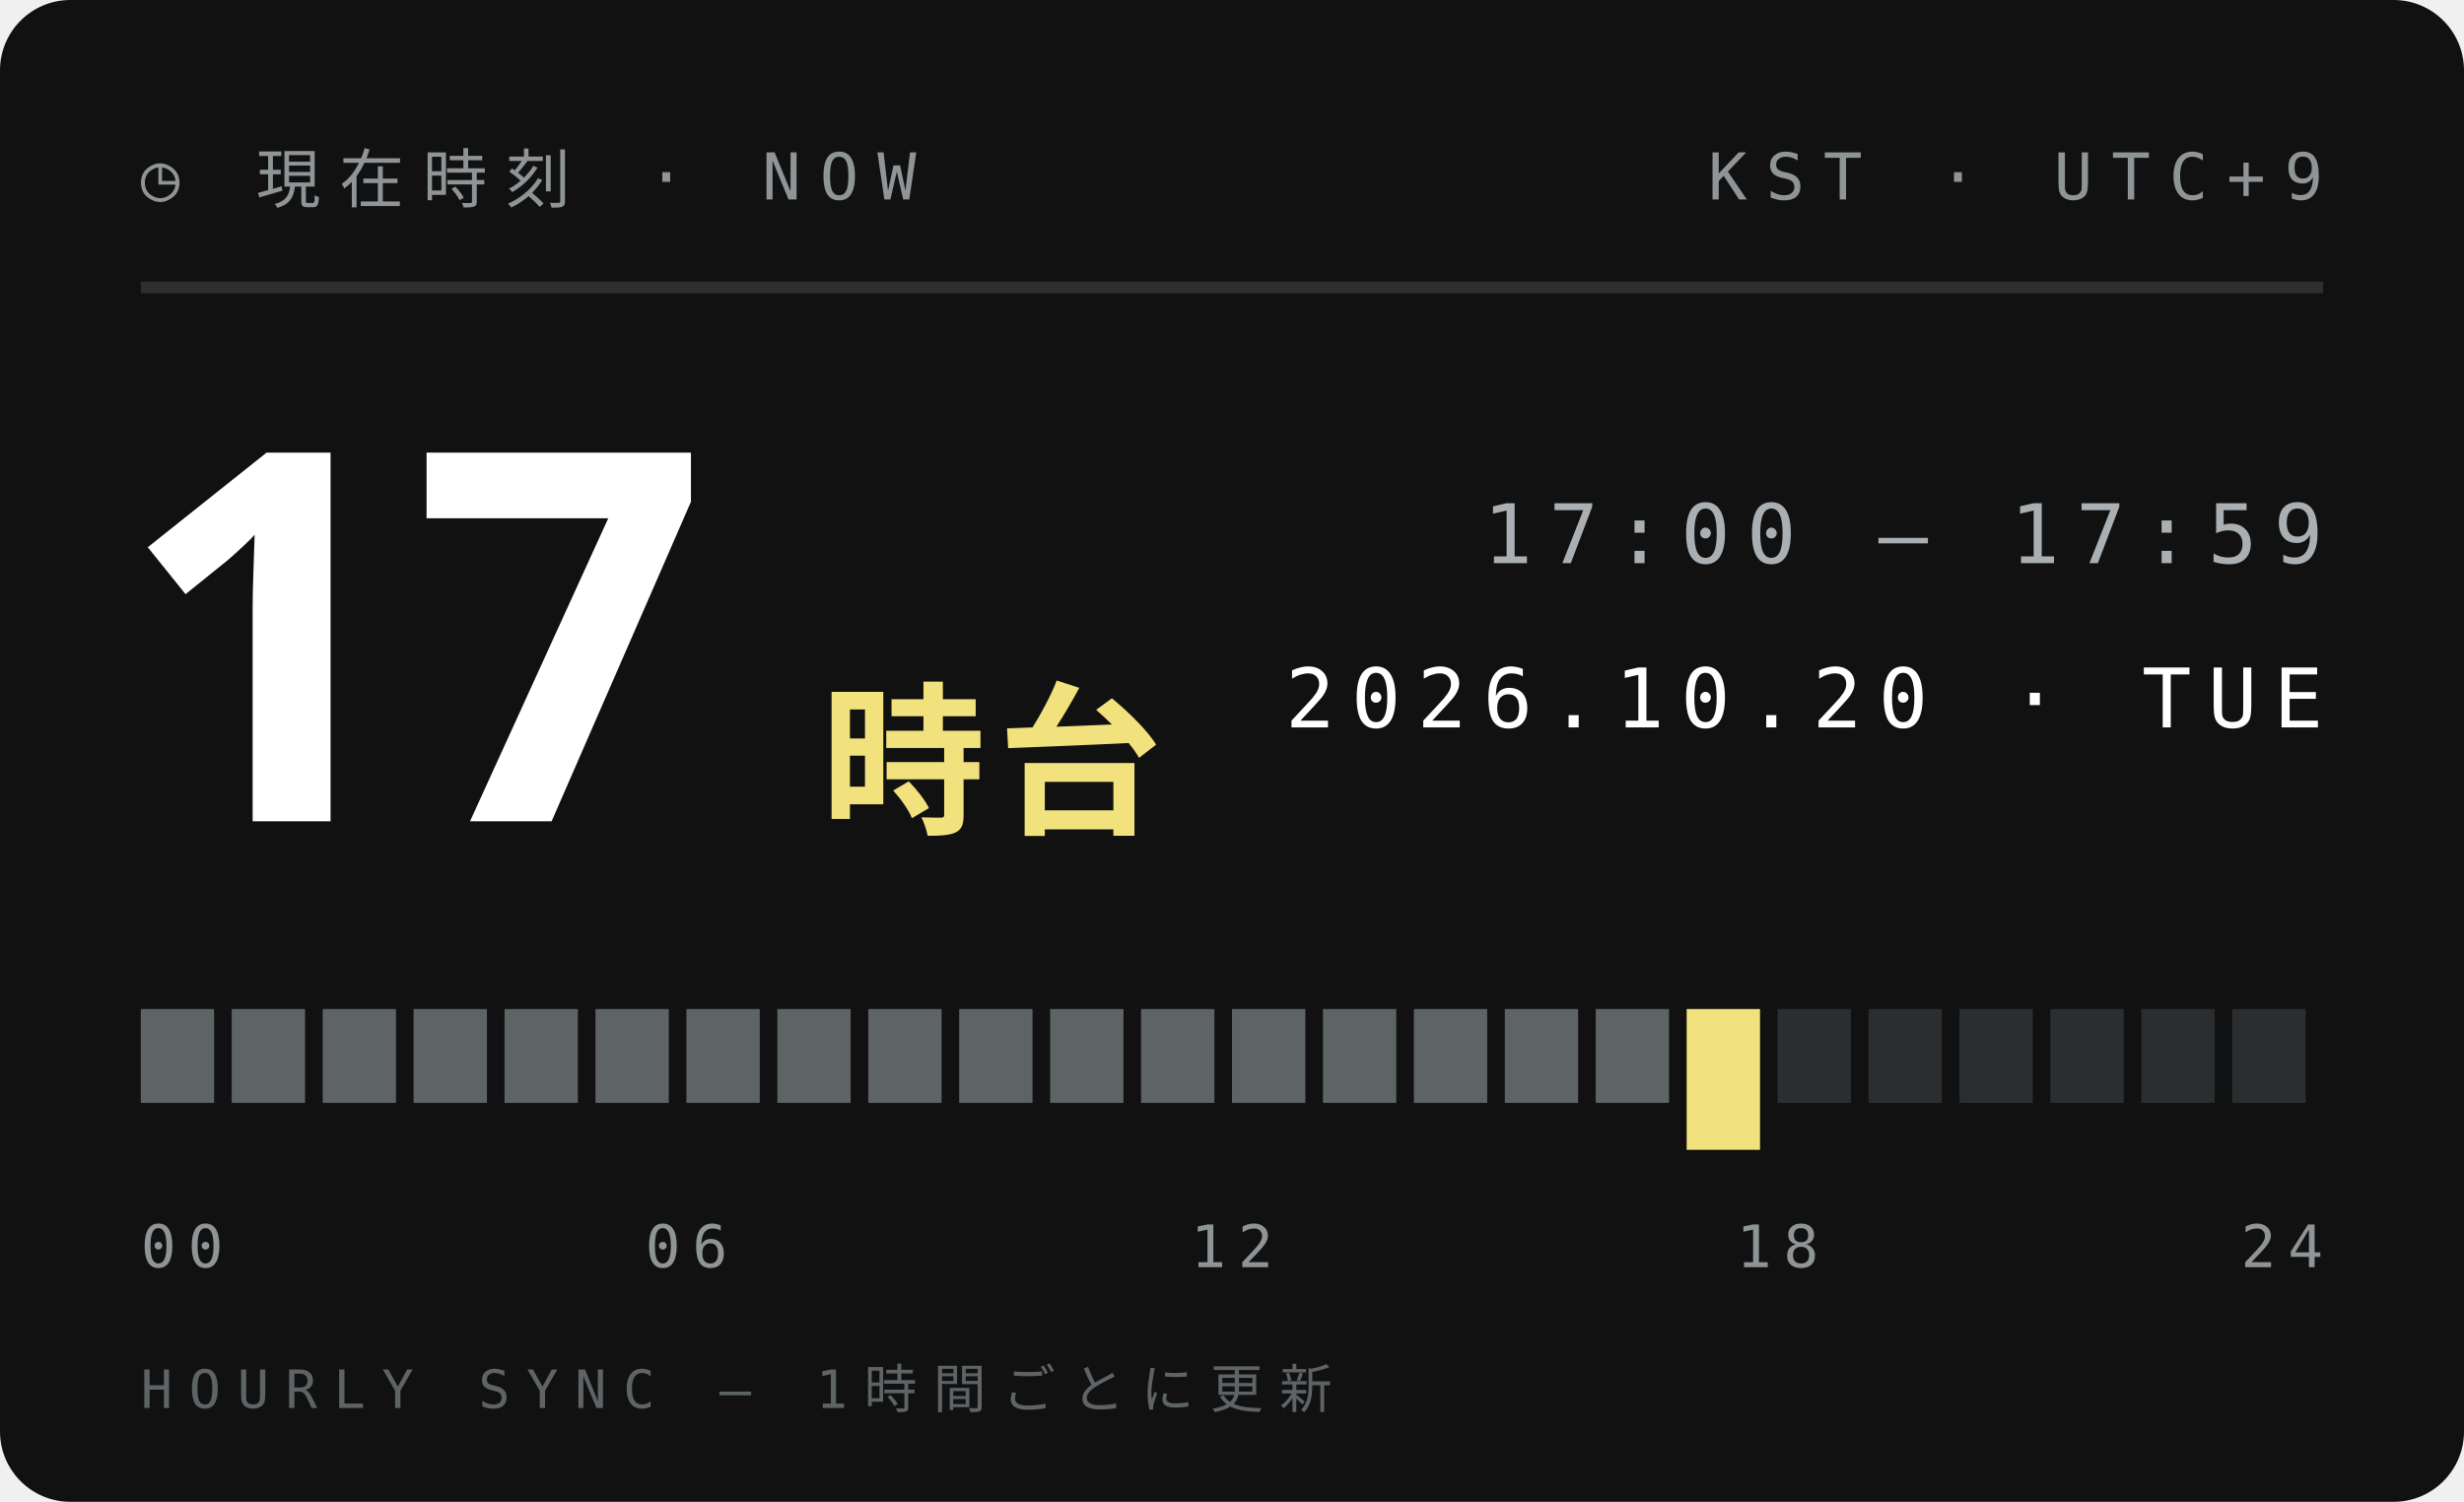
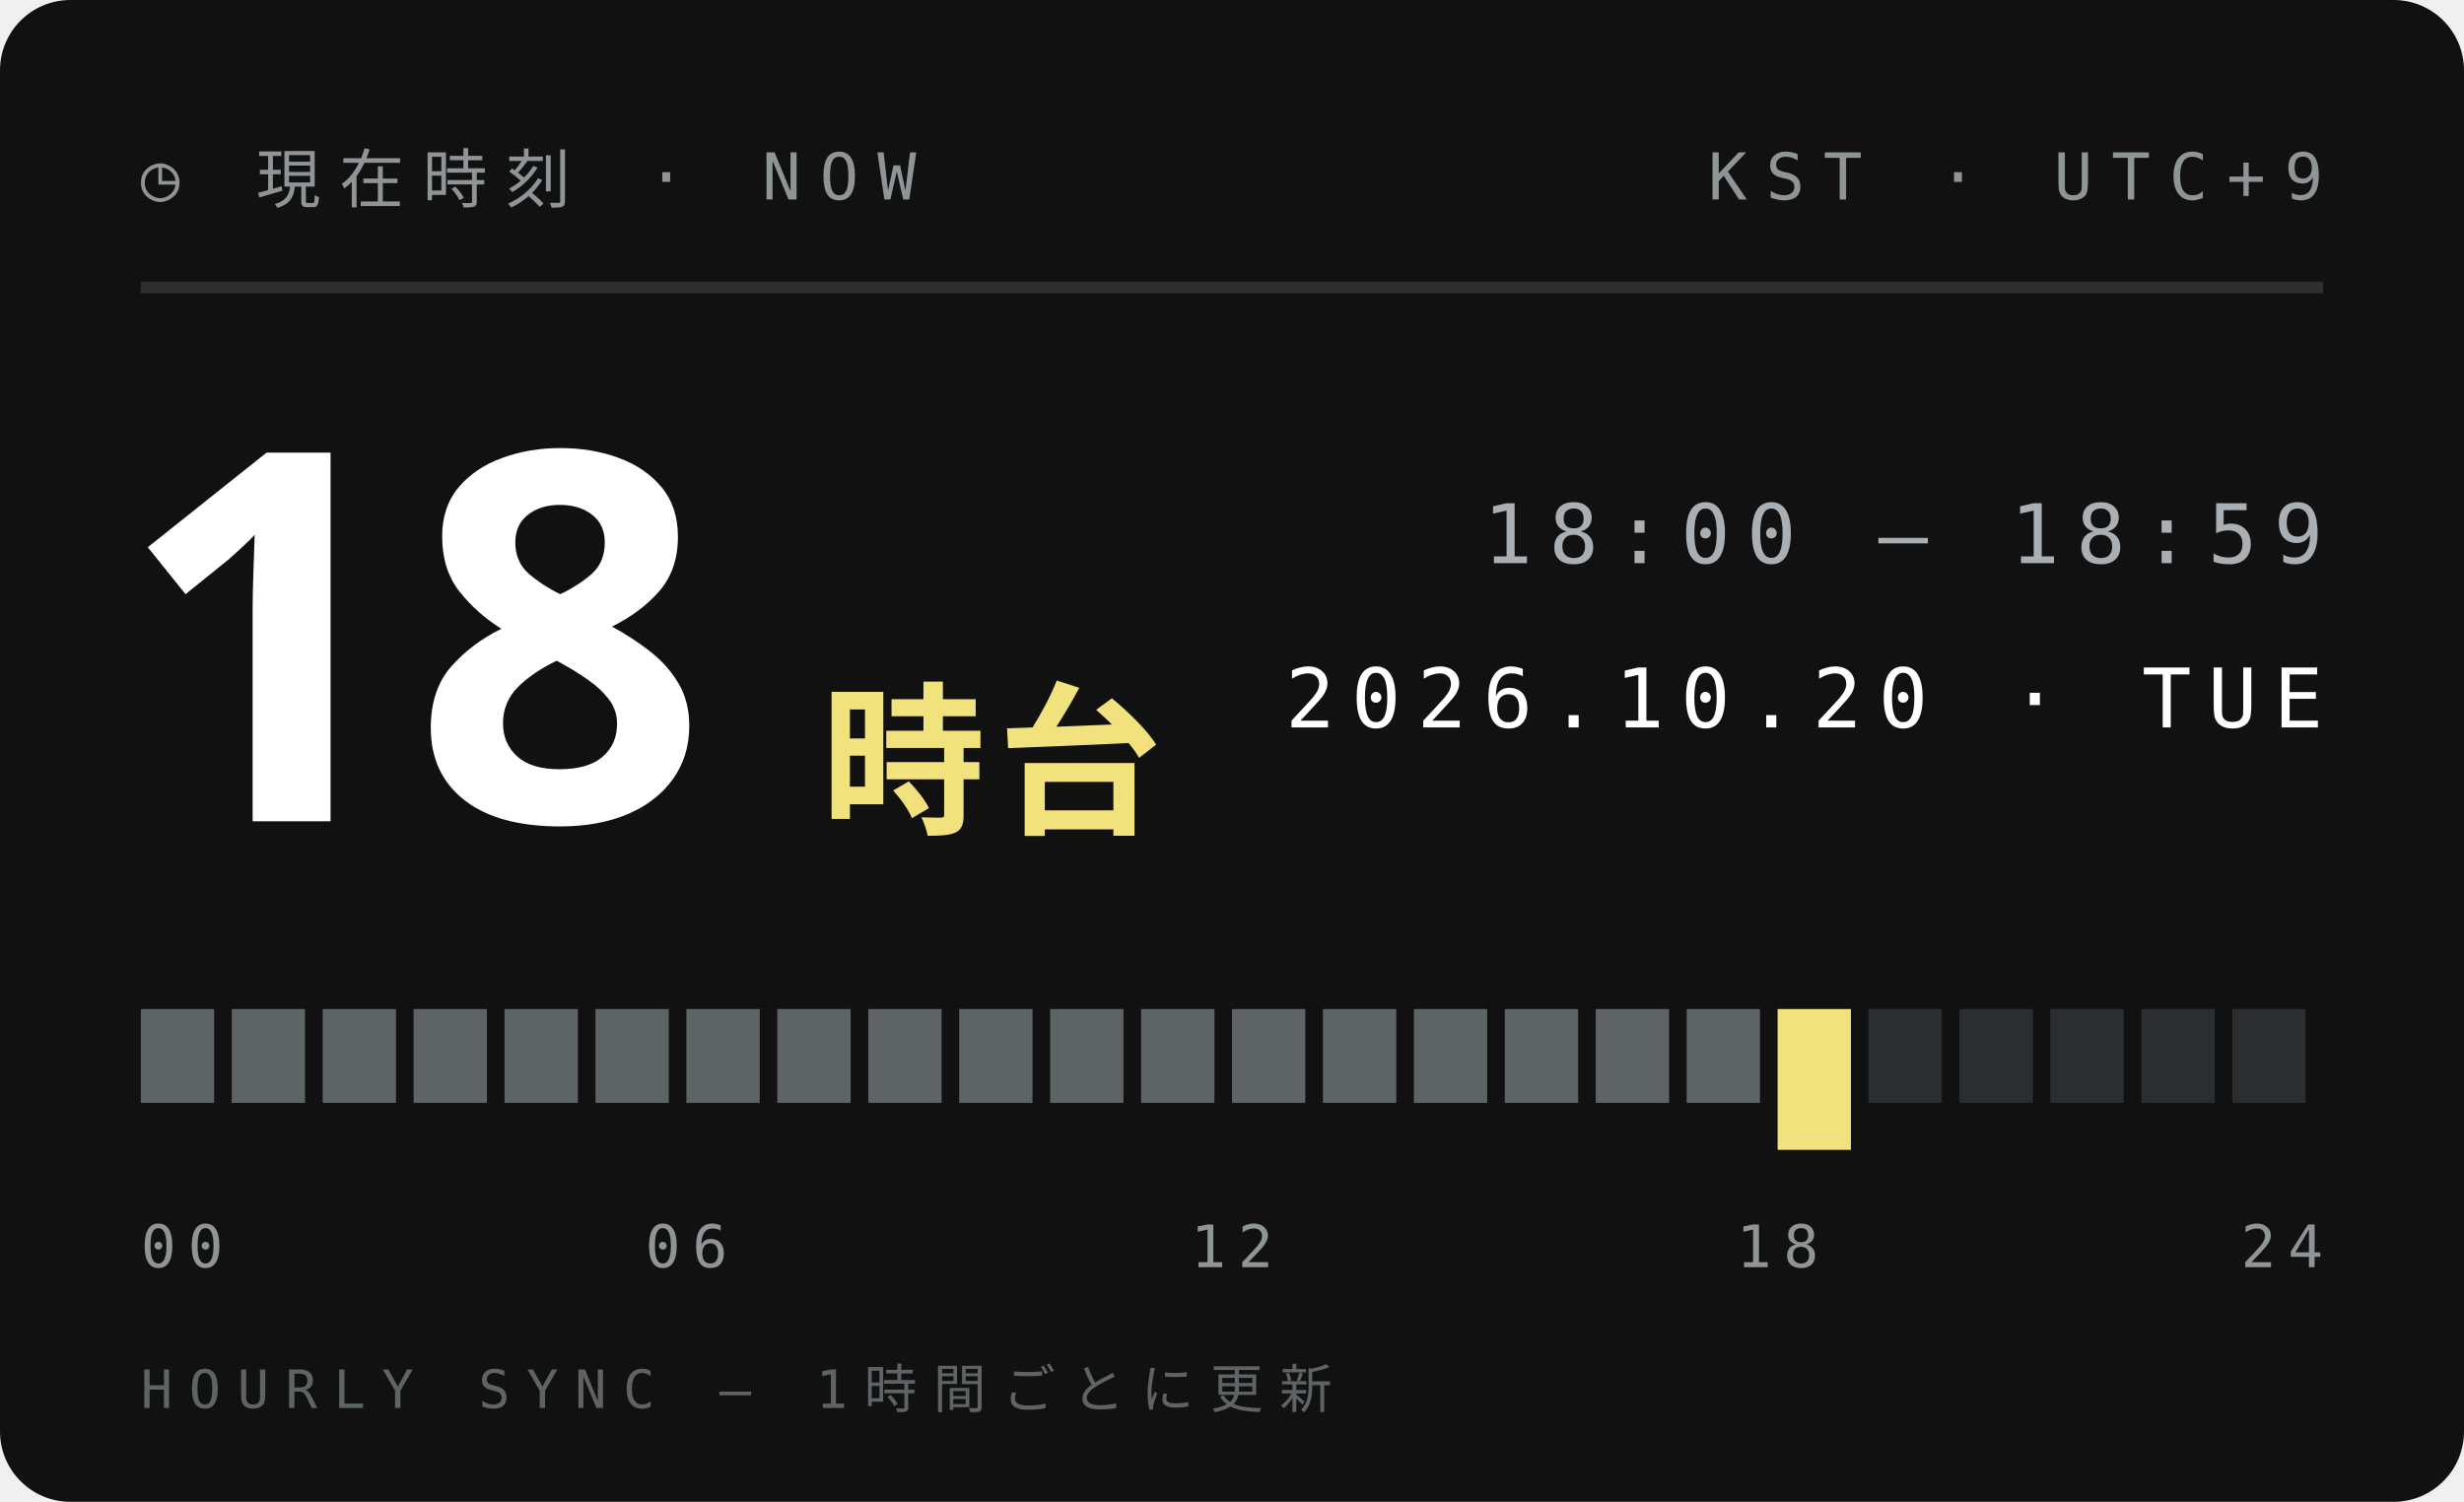
<svg xmlns="http://www.w3.org/2000/svg" width="210" height="128">
  <style>text{font:400 6.5px 'IBM Plex Mono',Menlo,monospace;letter-spacing:1.2px;fill:#5E6366}.s{font-size:5.5px}.v{font-weight:600;font-size:9px;fill:#111;letter-spacing:0}.b{font:900 20px 'Arial Black',sans-serif;fill:#111;letter-spacing:0}.j{font:800 11px 'Hiragino Sans','Noto Sans JP',sans-serif;fill:#111;letter-spacing:2px}</style>
  <rect width="210" height="128" rx="6" fill="#111" />
  <text x="12" y="17" style="font-size:5.5px;letter-spacing:1.6px;fill:#8F9497">◷ 現在時刻 · NOW</text>
  <text x="198" y="17" text-anchor="end" style="font-size:5.5px;letter-spacing:1.6px;fill:#8F9497">KST · UTC+9</text>
  <path d="M12 24.5H198" stroke="#ffffff1f" />
-   <text class="b" x="10" y="70" style="font-size:44px;fill:#fff">17</text>
+   <text class="b" x="10" y="70" style="font-size:44px;fill:#fff">18</text>
  <text class="j" x="70" y="70" style="font-size:14px;letter-spacing:1px;fill:#F2E27D">時台</text>
-   <text x="198" y="48" text-anchor="end" style="font-size:7px;letter-spacing:1.4px;fill:#A9AFB2">17:00 — 17:59</text>
+   <text x="198" y="48" text-anchor="end" style="font-size:7px;letter-spacing:1.4px;fill:#A9AFB2">18:00 — 18:59</text>
  <text x="198" y="62" text-anchor="end" style="font-size:7px;letter-spacing:1.4px;fill:#fff">2026.10.20 · TUE</text>
  <rect x="12.00" y="86" width="6.25" height="8" fill="#5E6366" />
  <rect x="19.75" y="86" width="6.25" height="8" fill="#5E6366" />
  <rect x="27.50" y="86" width="6.25" height="8" fill="#5E6366" />
  <rect x="35.25" y="86" width="6.25" height="8" fill="#5E6366" />
  <rect x="43.00" y="86" width="6.25" height="8" fill="#5E6366" />
  <rect x="50.75" y="86" width="6.25" height="8" fill="#5E6366" />
  <rect x="58.50" y="86" width="6.25" height="8" fill="#5E6366" />
  <rect x="66.25" y="86" width="6.25" height="8" fill="#5E6366" />
  <rect x="74.00" y="86" width="6.25" height="8" fill="#5E6366" />
  <rect x="81.75" y="86" width="6.25" height="8" fill="#5E6366" />
  <rect x="89.50" y="86" width="6.25" height="8" fill="#5E6366" />
  <rect x="97.25" y="86" width="6.25" height="8" fill="#5E6366" />
  <rect x="105.00" y="86" width="6.25" height="8" fill="#5E6366" />
  <rect x="112.75" y="86" width="6.25" height="8" fill="#5E6366" />
  <rect x="120.50" y="86" width="6.25" height="8" fill="#5E6366" />
  <rect x="128.25" y="86" width="6.25" height="8" fill="#5E6366" />
  <rect x="136.00" y="86" width="6.25" height="8" fill="#5E6366" />
-   <rect x="143.75" y="86" width="6.25" height="12" fill="#F2E27D" />
-   <rect x="151.50" y="86" width="6.25" height="8" fill="#2B2E30" />
+   <rect x="143.75" y="86" width="6.25" height="8" fill="#5E6366" />
+   <rect x="151.50" y="86" width="6.25" height="12" fill="#F2E27D" />
  <rect x="159.25" y="86" width="6.25" height="8" fill="#2B2E30" />
  <rect x="167.00" y="86" width="6.25" height="8" fill="#2B2E30" />
  <rect x="174.75" y="86" width="6.25" height="8" fill="#2B2E30" />
  <rect x="182.50" y="86" width="6.25" height="8" fill="#2B2E30" />
  <rect x="190.25" y="86" width="6.25" height="8" fill="#2B2E30" />
  <text x="12.0" y="108" text-anchor="start" style="font-size:5px;letter-spacing:1px;fill:#8F9497">00</text>
  <text x="58.5" y="108" text-anchor="middle" style="font-size:5px;letter-spacing:1px;fill:#8F9497">06</text>
  <text x="105.0" y="108" text-anchor="middle" style="font-size:5px;letter-spacing:1px;fill:#8F9497">12</text>
  <text x="151.5" y="108" text-anchor="middle" style="font-size:5px;letter-spacing:1px;fill:#8F9497">18</text>
  <text x="198.0" y="108" text-anchor="end" style="font-size:5px;letter-spacing:1px;fill:#8F9497">24</text>
  <text x="12" y="120" style="font-size:4.5px;letter-spacing:1.4px;fill:#5E6366">HOURLY SYNC — 1時間ごとに更新</text>
</svg>
